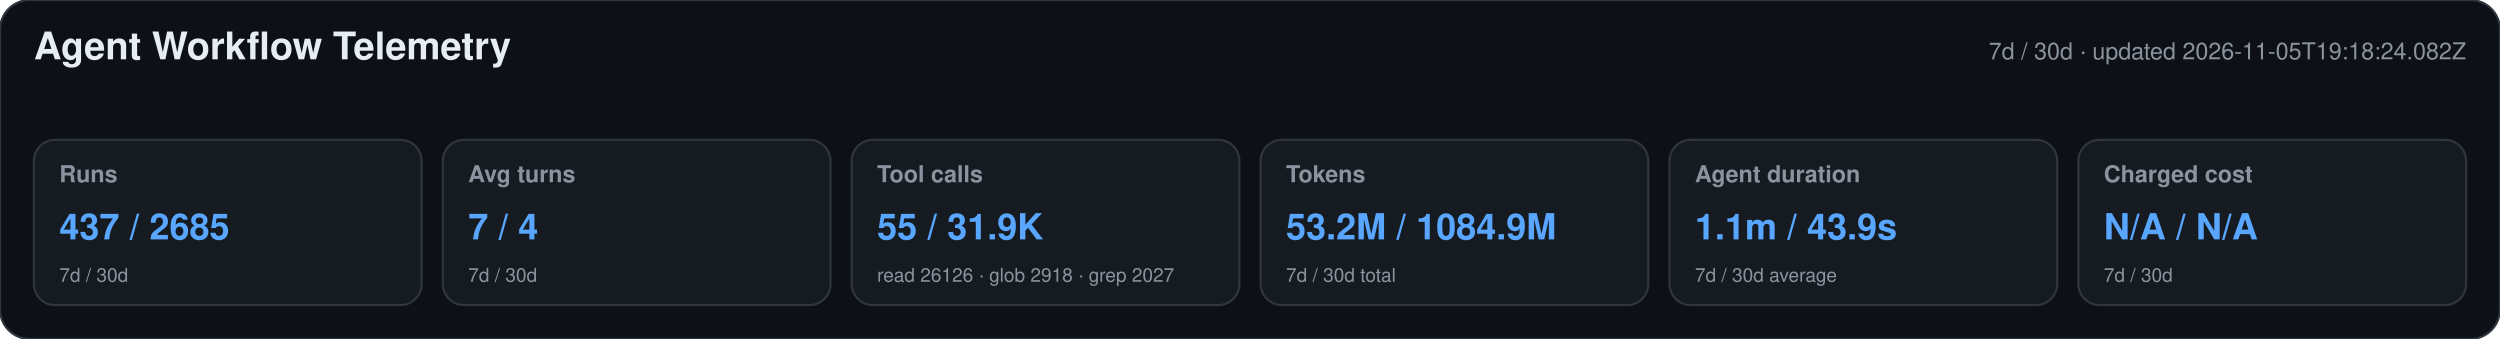
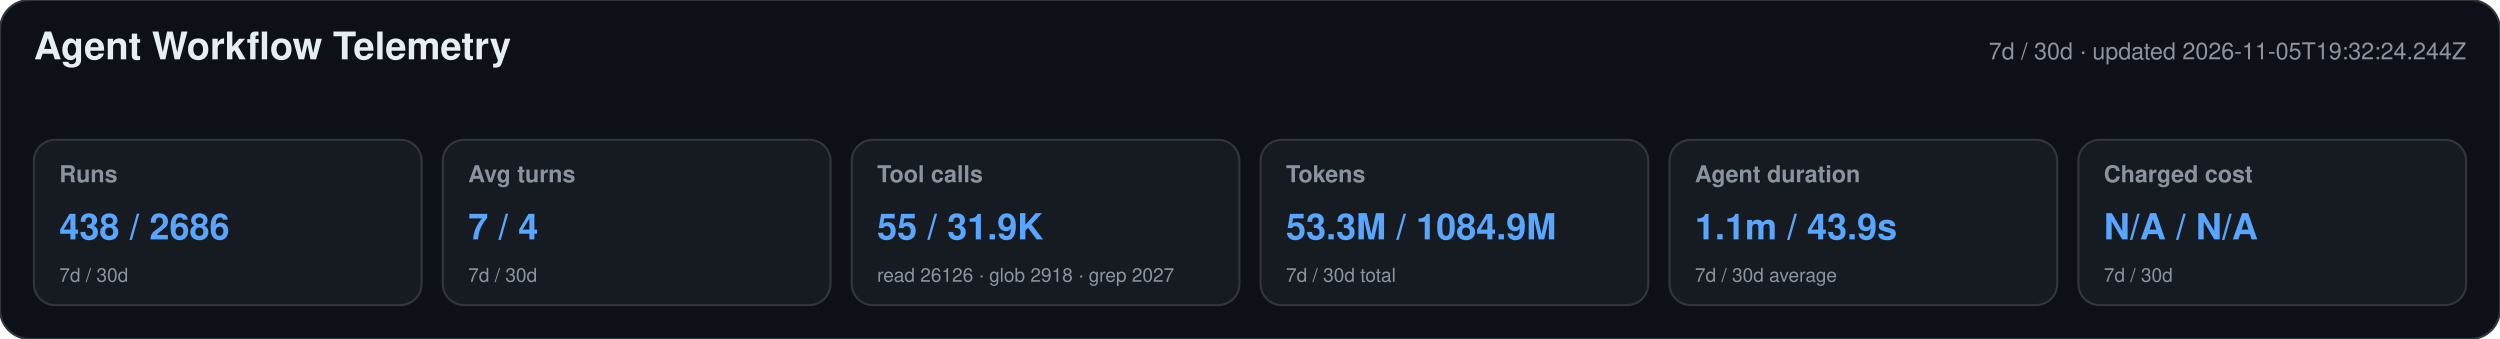
<svg xmlns="http://www.w3.org/2000/svg" width="1180" height="160" viewBox="0 0 1180 160" role="img" aria-labelledby="title desc">
  <style>text{font-family:-apple-system,BlinkMacSystemFont,"Segoe UI",Helvetica,Arial,sans-serif}.heading{font-size:18px;font-weight:650;fill:#e6edf3}.meta,.label,.secondary{fill:#8b949e}.meta,.label{font-size:11px}.label{font-weight:600}.primary{font-size:17px;font-weight:700;fill:#58a6ff}.secondary{font-size:9px}</style>
  <rect width="1180" height="160" rx="14" fill="#0d1117" stroke="#30363d" />
  <text x="16" y="28" class="heading">Agent Workflow Telemetry</text>
-   <text x="1164" y="28" text-anchor="end" class="meta">7d / 30d · updated 2026-11-05T19:18:24.082Z</text>
+   <text x="1164" y="28" text-anchor="end" class="meta">7d / 30d · updated 2026-11-05T19:32:24.244Z</text>
  <g>
    <rect x="16" y="66" width="183" height="78" rx="10" fill="#161b22" stroke="#30363d" />
    <text x="28" y="86" class="label">Runs</text>
-     <text x="28" y="113" class="primary">437 / 2685</text>
+     <text x="28" y="113" class="primary">438 / 2686</text>
    <text x="28" y="133" class="secondary">7d / 30d</text>
  </g>
  <g>
    <rect x="209" y="66" width="183" height="78" rx="10" fill="#161b22" stroke="#30363d" />
    <text x="221" y="86" class="label">Avg turns</text>
    <text x="221" y="113" class="primary">7 / 4</text>
    <text x="221" y="133" class="secondary">7d / 30d</text>
  </g>
  <g>
    <rect x="402" y="66" width="183" height="78" rx="10" fill="#161b22" stroke="#30363d" />
    <text x="414" y="86" class="label">Tool calls</text>
    <text x="414" y="113" class="primary">55 / 31.9K</text>
    <text x="414" y="133" class="secondary">read 26126 · glob 2918 · grep 2027</text>
  </g>
  <g>
    <rect x="595" y="66" width="183" height="78" rx="10" fill="#161b22" stroke="#30363d" />
    <text x="607" y="86" class="label">Tokens</text>
-     <text x="607" y="113" class="primary">53.2M / 1084.9M</text>
+     <text x="607" y="113" class="primary">53.3M / 1084.9M</text>
    <text x="607" y="133" class="secondary">7d / 30d total</text>
  </g>
  <g>
    <rect x="788" y="66" width="183" height="78" rx="10" fill="#161b22" stroke="#30363d" />
    <text x="800" y="86" class="label">Agent duration</text>
    <text x="800" y="113" class="primary">1.1m / 43.9s</text>
    <text x="800" y="133" class="secondary">7d / 30d average</text>
  </g>
  <g>
    <rect x="981" y="66" width="183" height="78" rx="10" fill="#161b22" stroke="#30363d" />
    <text x="993" y="86" class="label">Charged cost</text>
    <text x="993" y="113" class="primary">N/A / N/A</text>
    <text x="993" y="133" class="secondary">7d / 30d</text>
  </g>
</svg>
